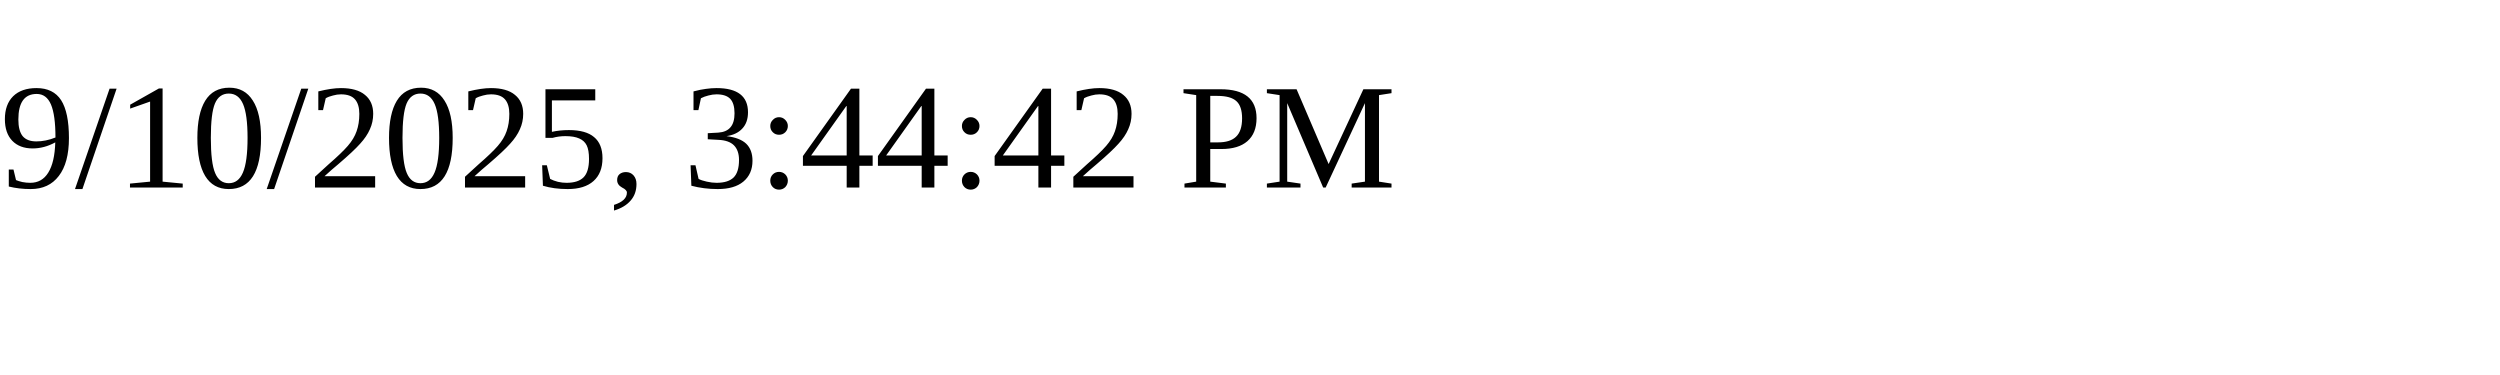
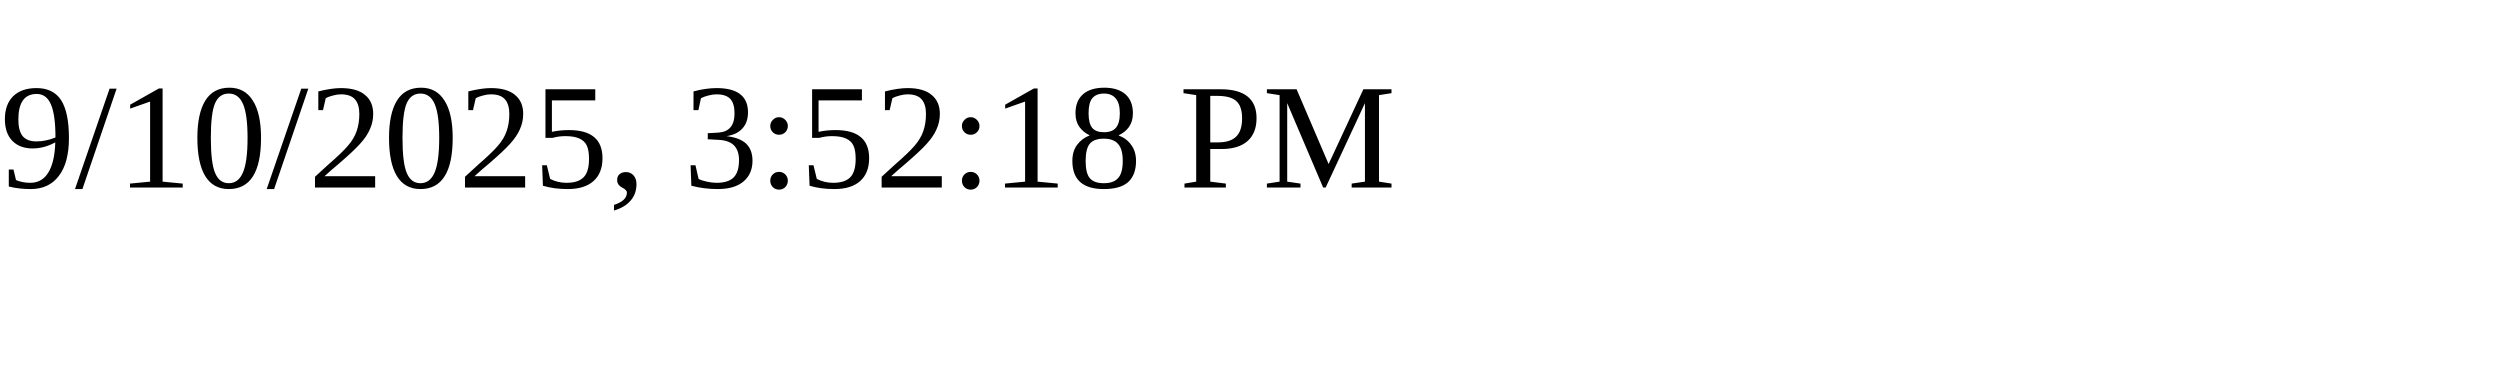
<svg xmlns="http://www.w3.org/2000/svg" height="30" width="200">
-   <text x="0" y="15">9/10/2025, 3:44:42 PM</text>
+   <text x="0" y="15">9/10/2025, 3:52:18 PM</text>
</svg>
